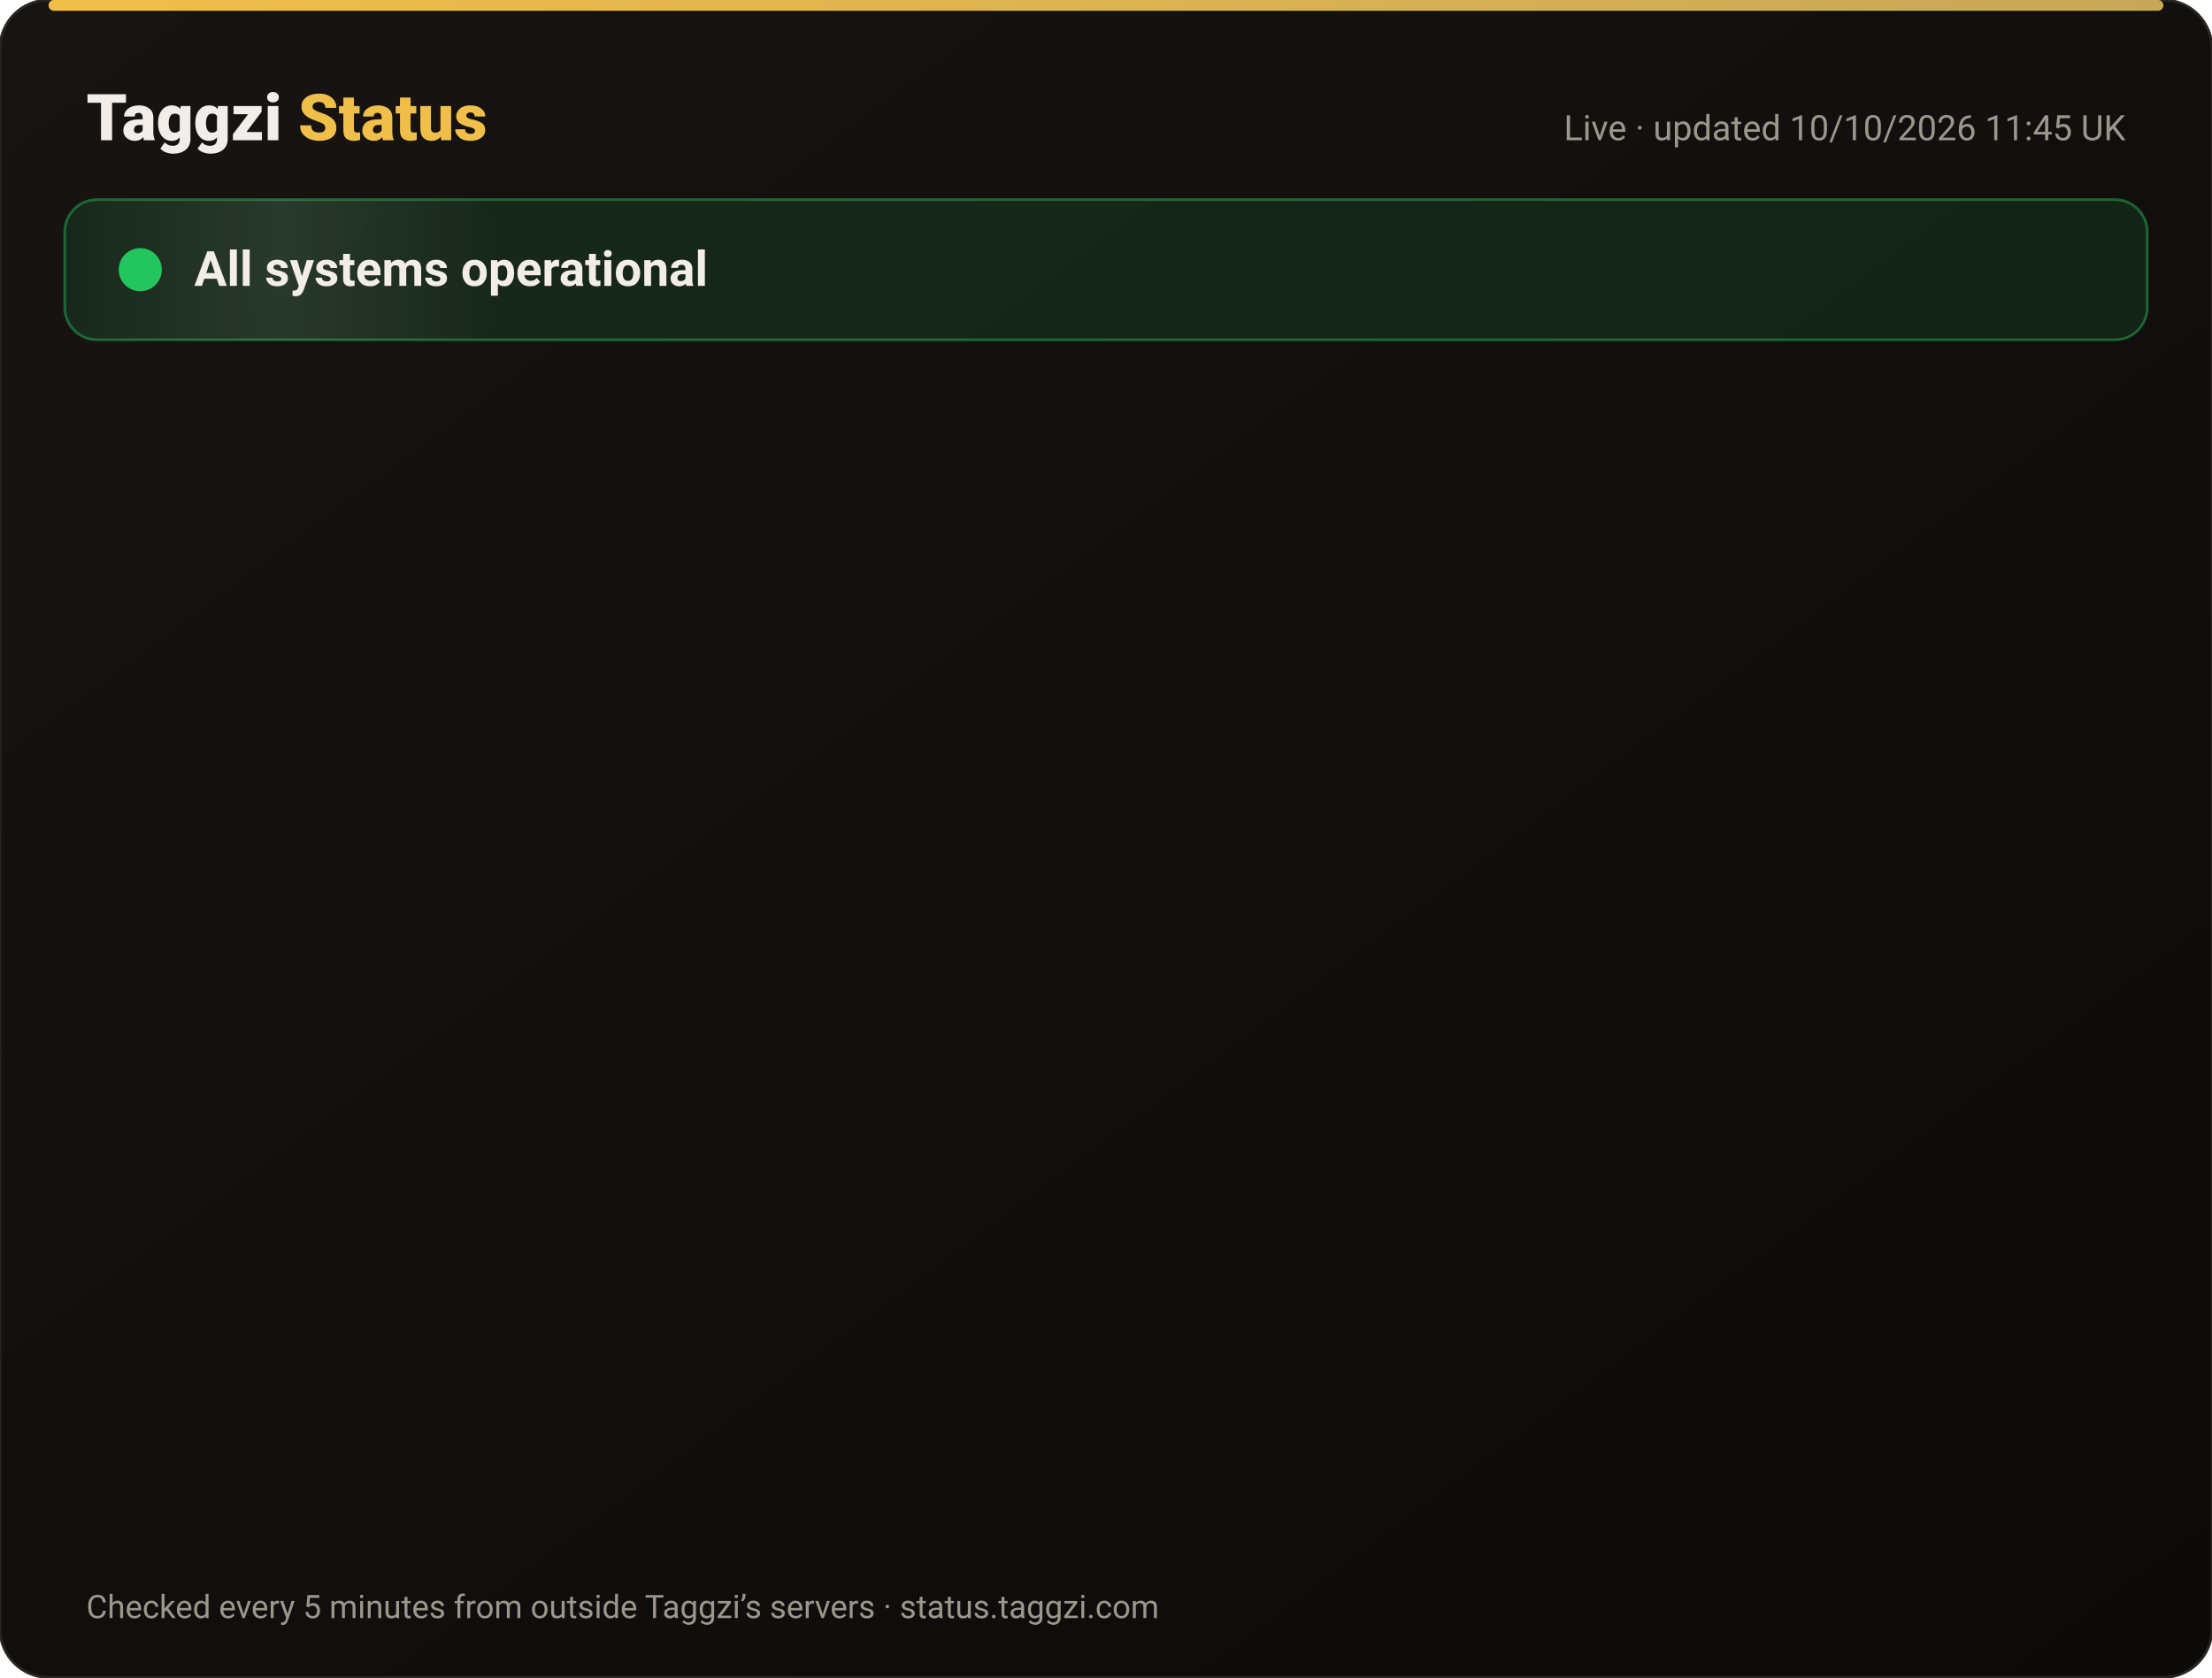
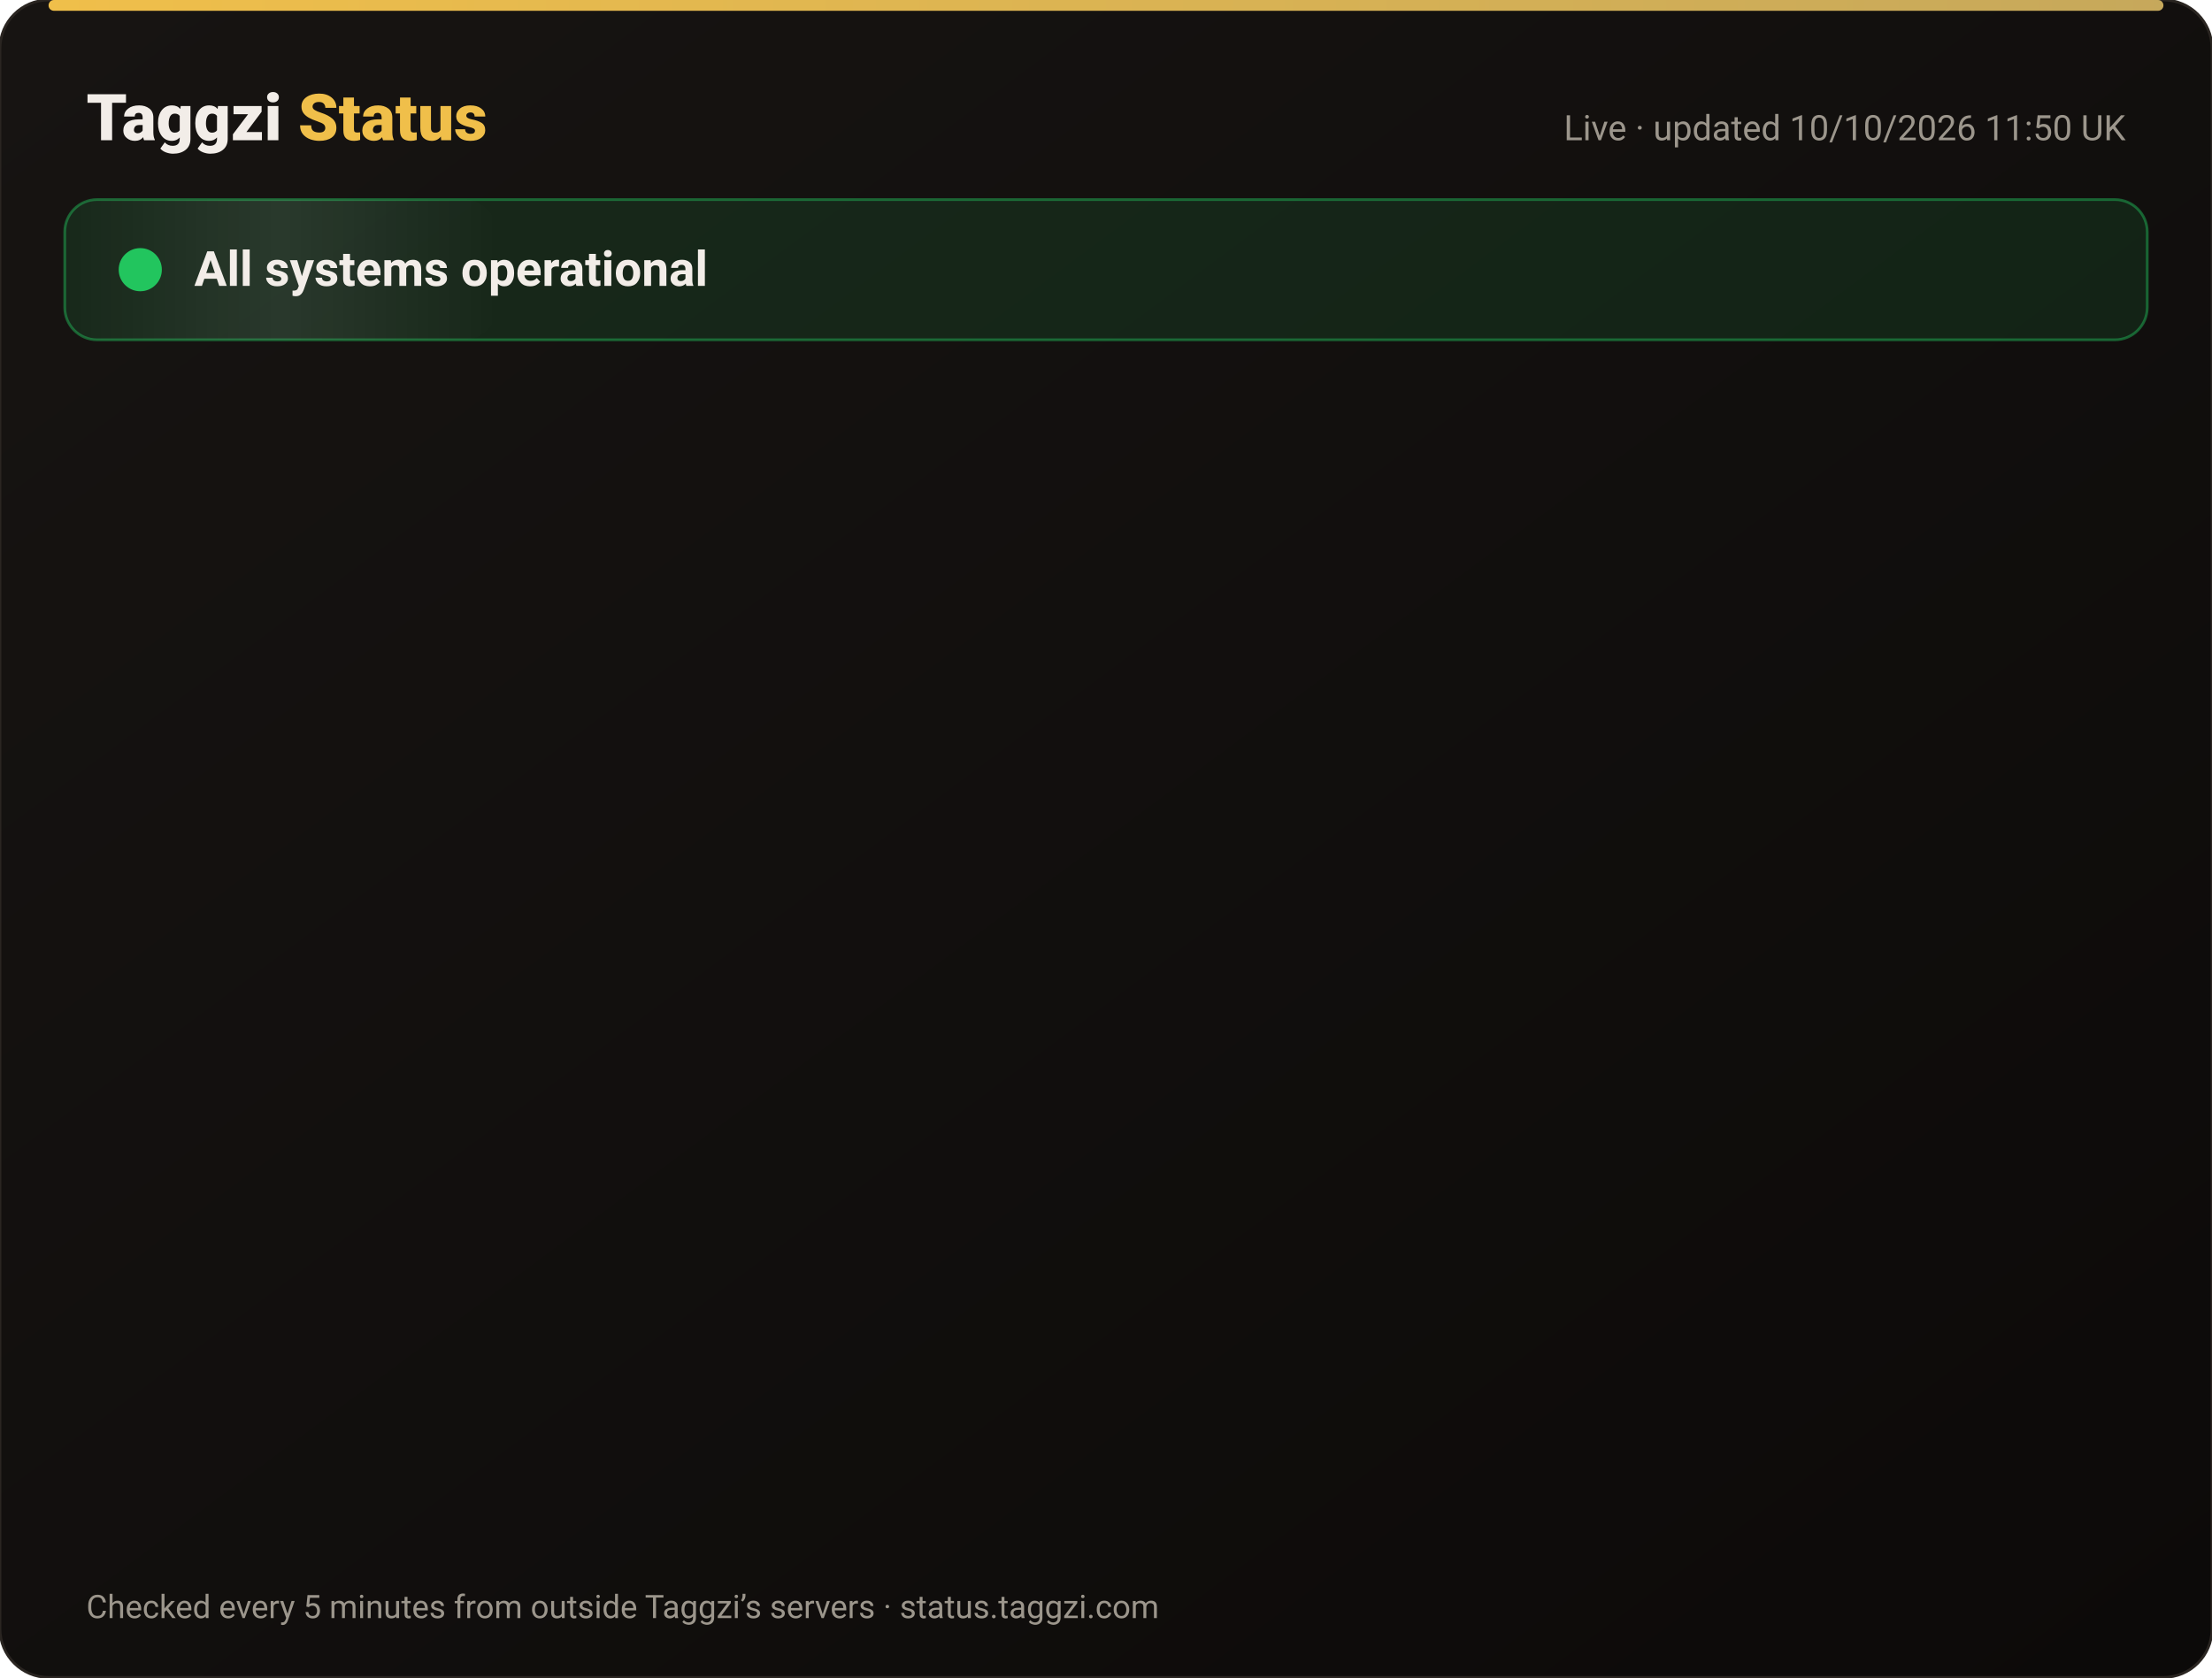
<svg xmlns="http://www.w3.org/2000/svg" width="820" height="622" viewBox="0 0 820 622" font-family="-apple-system,Segoe UI,Roboto,Helvetica,Arial,sans-serif">
  <defs>
    <linearGradient id="bg" x1="0" y1="0" x2="1" y2="1">
      <stop offset="0" stop-color="#171412" />
      <stop offset="1" stop-color="#0C0A09" />
    </linearGradient>
    <linearGradient id="gold" x1="0" x2="1">
      <stop offset="0" stop-color="#F0BF4A" />
      <stop offset="1" stop-color="#c6a85b" />
    </linearGradient>
    <linearGradient id="shine" x1="0" x2="1">
      <stop offset="0" stop-color="#fff" stop-opacity="0" />
      <stop offset=".5" stop-color="#fff" stop-opacity=".08" />
      <stop offset="1" stop-color="#fff" stop-opacity="0" />
    </linearGradient>
  </defs>
  <rect width="820" height="622" rx="18" fill="url(#bg)" stroke="#2a2521" />
  <rect x="18" y="0" width="784" height="4" rx="2" fill="url(#gold)" />
  <text x="32" y="52" font-size="24" font-weight="800" fill="#F2EDE8">Taggzi <tspan fill="#F0BF4A">Status</tspan>
  </text>
-   <text x="788" y="52" font-size="13" fill="#9C968C" text-anchor="end">Live · updated 10/10/2026 11:45 UK</text>
+   <text x="788" y="52" font-size="13" fill="#9C968C" text-anchor="end">Live · updated 10/10/2026 11:50 UK</text>
  <rect x="24" y="74" width="772" height="52" rx="12" fill="#22c55e" fill-opacity=".12" stroke="#22c55e" stroke-opacity=".45" />
  <rect x="24" y="74" width="160" height="52" rx="12" fill="url(#shine)">
    <animate attributeName="x" from="-160" to="820" dur="4s" repeatCount="indefinite" />
  </rect>
  <circle cx="52" cy="100" r="7" fill="#22c55e" />
  <circle cx="52" cy="100" r="7" fill="none" stroke="#22c55e" stroke-width="2">
    <animate attributeName="r" values="7;15;7" dur="2s" repeatCount="indefinite" />
    <animate attributeName="opacity" values=".9;0;.9" dur="2s" repeatCount="indefinite" />
  </circle>
  <text x="72" y="106" font-size="18" font-weight="700" fill="#F2EDE8">All systems operational</text>
  <g opacity="0">
    <animate attributeName="opacity" from="0" to="1" begin="0.00s" dur=".6s" fill="freeze" />
    <line x1="32" y1="188" x2="788" y2="188" stroke="#2a2521" />
    <circle cx="44" cy="166" r="6" fill="#22c55e">
      <animate attributeName="opacity" values="1;.45;1" dur="2.4s" begin="0.00s" repeatCount="indefinite" />
    </circle>
    <text x="62" y="171" font-size="15" font-weight="650" fill="#F2EDE8">Website</text>
    <text x="630" y="171" font-size="13" fill="#9C968C" text-anchor="end">100.00% uptime</text>
    <rect x="648" y="154" width="140" height="24" rx="12" fill="#22c55e" fill-opacity=".14" stroke="#22c55e" stroke-opacity=".5" />
    <text x="718" y="171" font-size="12" font-weight="700" fill="#22c55e" text-anchor="middle">Operational</text>
  </g>
  <g opacity="0">
    <animate attributeName="opacity" from="0" to="1" begin="0.15s" dur=".6s" fill="freeze" />
    <line x1="32" y1="234" x2="788" y2="234" stroke="#2a2521" />
    <circle cx="44" cy="212" r="6" fill="#22c55e">
      <animate attributeName="opacity" values="1;.45;1" dur="2.4s" begin="0.15s" repeatCount="indefinite" />
    </circle>
    <text x="62" y="217" font-size="15" font-weight="650" fill="#F2EDE8">Tag scans</text>
    <text x="630" y="217" font-size="13" fill="#9C968C" text-anchor="end">100.00% uptime</text>
    <rect x="648" y="200" width="140" height="24" rx="12" fill="#22c55e" fill-opacity=".14" stroke="#22c55e" stroke-opacity=".5" />
    <text x="718" y="217" font-size="12" font-weight="700" fill="#22c55e" text-anchor="middle">Operational</text>
  </g>
  <g opacity="0">
    <animate attributeName="opacity" from="0" to="1" begin="0.30s" dur=".6s" fill="freeze" />
    <line x1="32" y1="280" x2="788" y2="280" stroke="#2a2521" />
    <circle cx="44" cy="258" r="6" fill="#22c55e">
      <animate attributeName="opacity" values="1;.45;1" dur="2.4s" begin="0.30s" repeatCount="indefinite" />
    </circle>
    <text x="62" y="263" font-size="15" font-weight="650" fill="#F2EDE8">Manual tag lookup</text>
    <text x="630" y="263" font-size="13" fill="#9C968C" text-anchor="end">100.00% uptime</text>
    <rect x="648" y="246" width="140" height="24" rx="12" fill="#22c55e" fill-opacity=".14" stroke="#22c55e" stroke-opacity=".5" />
    <text x="718" y="263" font-size="12" font-weight="700" fill="#22c55e" text-anchor="middle">Operational</text>
  </g>
  <g opacity="0">
    <animate attributeName="opacity" from="0" to="1" begin="0.45s" dur=".6s" fill="freeze" />
    <line x1="32" y1="326" x2="788" y2="326" stroke="#2a2521" />
    <circle cx="44" cy="304" r="6" fill="#22c55e">
      <animate attributeName="opacity" values="1;.45;1" dur="2.4s" begin="0.45s" repeatCount="indefinite" />
    </circle>
    <text x="62" y="309" font-size="15" font-weight="650" fill="#F2EDE8">App &amp; login</text>
    <text x="630" y="309" font-size="13" fill="#9C968C" text-anchor="end">100.00% uptime</text>
    <rect x="648" y="292" width="140" height="24" rx="12" fill="#22c55e" fill-opacity=".14" stroke="#22c55e" stroke-opacity=".5" />
    <text x="718" y="309" font-size="12" font-weight="700" fill="#22c55e" text-anchor="middle">Operational</text>
  </g>
  <g opacity="0">
    <animate attributeName="opacity" from="0" to="1" begin="0.60s" dur=".6s" fill="freeze" />
    <line x1="32" y1="372" x2="788" y2="372" stroke="#2a2521" />
    <circle cx="44" cy="350" r="6" fill="#22c55e">
      <animate attributeName="opacity" values="1;.45;1" dur="2.4s" begin="0.60s" repeatCount="indefinite" />
    </circle>
    <text x="62" y="355" font-size="15" font-weight="650" fill="#F2EDE8">Community alerts</text>
    <text x="630" y="355" font-size="13" fill="#9C968C" text-anchor="end">100.00% uptime</text>
    <rect x="648" y="338" width="140" height="24" rx="12" fill="#22c55e" fill-opacity=".14" stroke="#22c55e" stroke-opacity=".5" />
    <text x="718" y="355" font-size="12" font-weight="700" fill="#22c55e" text-anchor="middle">Operational</text>
  </g>
  <g opacity="0">
    <animate attributeName="opacity" from="0" to="1" begin="0.75s" dur=".6s" fill="freeze" />
    <line x1="32" y1="418" x2="788" y2="418" stroke="#2a2521" />
    <circle cx="44" cy="396" r="6" fill="#22c55e">
      <animate attributeName="opacity" values="1;.45;1" dur="2.4s" begin="0.75s" repeatCount="indefinite" />
    </circle>
    <text x="62" y="401" font-size="15" font-weight="650" fill="#F2EDE8">Private calling</text>
    <text x="630" y="401" font-size="13" fill="#9C968C" text-anchor="end">100.00% uptime</text>
    <rect x="648" y="384" width="140" height="24" rx="12" fill="#22c55e" fill-opacity=".14" stroke="#22c55e" stroke-opacity=".5" />
    <text x="718" y="401" font-size="12" font-weight="700" fill="#22c55e" text-anchor="middle">Operational</text>
  </g>
  <g opacity="0">
    <animate attributeName="opacity" from="0" to="1" begin="0.90s" dur=".6s" fill="freeze" />
    <line x1="32" y1="464" x2="788" y2="464" stroke="#2a2521" />
    <circle cx="44" cy="442" r="6" fill="#22c55e">
      <animate attributeName="opacity" values="1;.45;1" dur="2.4s" begin="0.90s" repeatCount="indefinite" />
    </circle>
    <text x="62" y="447" font-size="15" font-weight="650" fill="#F2EDE8">Payments</text>
    <text x="630" y="447" font-size="13" fill="#9C968C" text-anchor="end">100.00% uptime</text>
    <rect x="648" y="430" width="140" height="24" rx="12" fill="#22c55e" fill-opacity=".14" stroke="#22c55e" stroke-opacity=".5" />
    <text x="718" y="447" font-size="12" font-weight="700" fill="#22c55e" text-anchor="middle">Operational</text>
  </g>
  <g opacity="0">
    <animate attributeName="opacity" from="0" to="1" begin="1.05s" dur=".6s" fill="freeze" />
    <line x1="32" y1="510" x2="788" y2="510" stroke="#2a2521" />
    <circle cx="44" cy="488" r="6" fill="#22c55e">
      <animate attributeName="opacity" values="1;.45;1" dur="2.4s" begin="1.05s" repeatCount="indefinite" />
    </circle>
    <text x="62" y="493" font-size="15" font-weight="650" fill="#F2EDE8">Email &amp; support</text>
    <text x="630" y="493" font-size="13" fill="#9C968C" text-anchor="end">100.00% uptime</text>
    <rect x="648" y="476" width="140" height="24" rx="12" fill="#22c55e" fill-opacity=".14" stroke="#22c55e" stroke-opacity=".5" />
    <text x="718" y="493" font-size="12" font-weight="700" fill="#22c55e" text-anchor="middle">Operational</text>
  </g>
  <g opacity="0">
    <animate attributeName="opacity" from="0" to="1" begin="1.20s" dur=".6s" fill="freeze" />
    <line x1="32" y1="556" x2="788" y2="556" stroke="#2a2521" />
    <circle cx="44" cy="534" r="6" fill="#22c55e">
      <animate attributeName="opacity" values="1;.45;1" dur="2.4s" begin="1.20s" repeatCount="indefinite" />
    </circle>
    <text x="62" y="539" font-size="15" font-weight="650" fill="#F2EDE8">Secure connection (SSL)</text>
    <text x="630" y="539" font-size="13" fill="#9C968C" text-anchor="end">100.00% uptime</text>
    <rect x="648" y="522" width="140" height="24" rx="12" fill="#22c55e" fill-opacity=".14" stroke="#22c55e" stroke-opacity=".5" />
    <text x="718" y="539" font-size="12" font-weight="700" fill="#22c55e" text-anchor="middle">Operational</text>
  </g>
  <text x="32" y="600" font-size="12" fill="#9C968C">Checked every 5 minutes from outside Taggzi’s servers · status.taggzi.com</text>
</svg>
